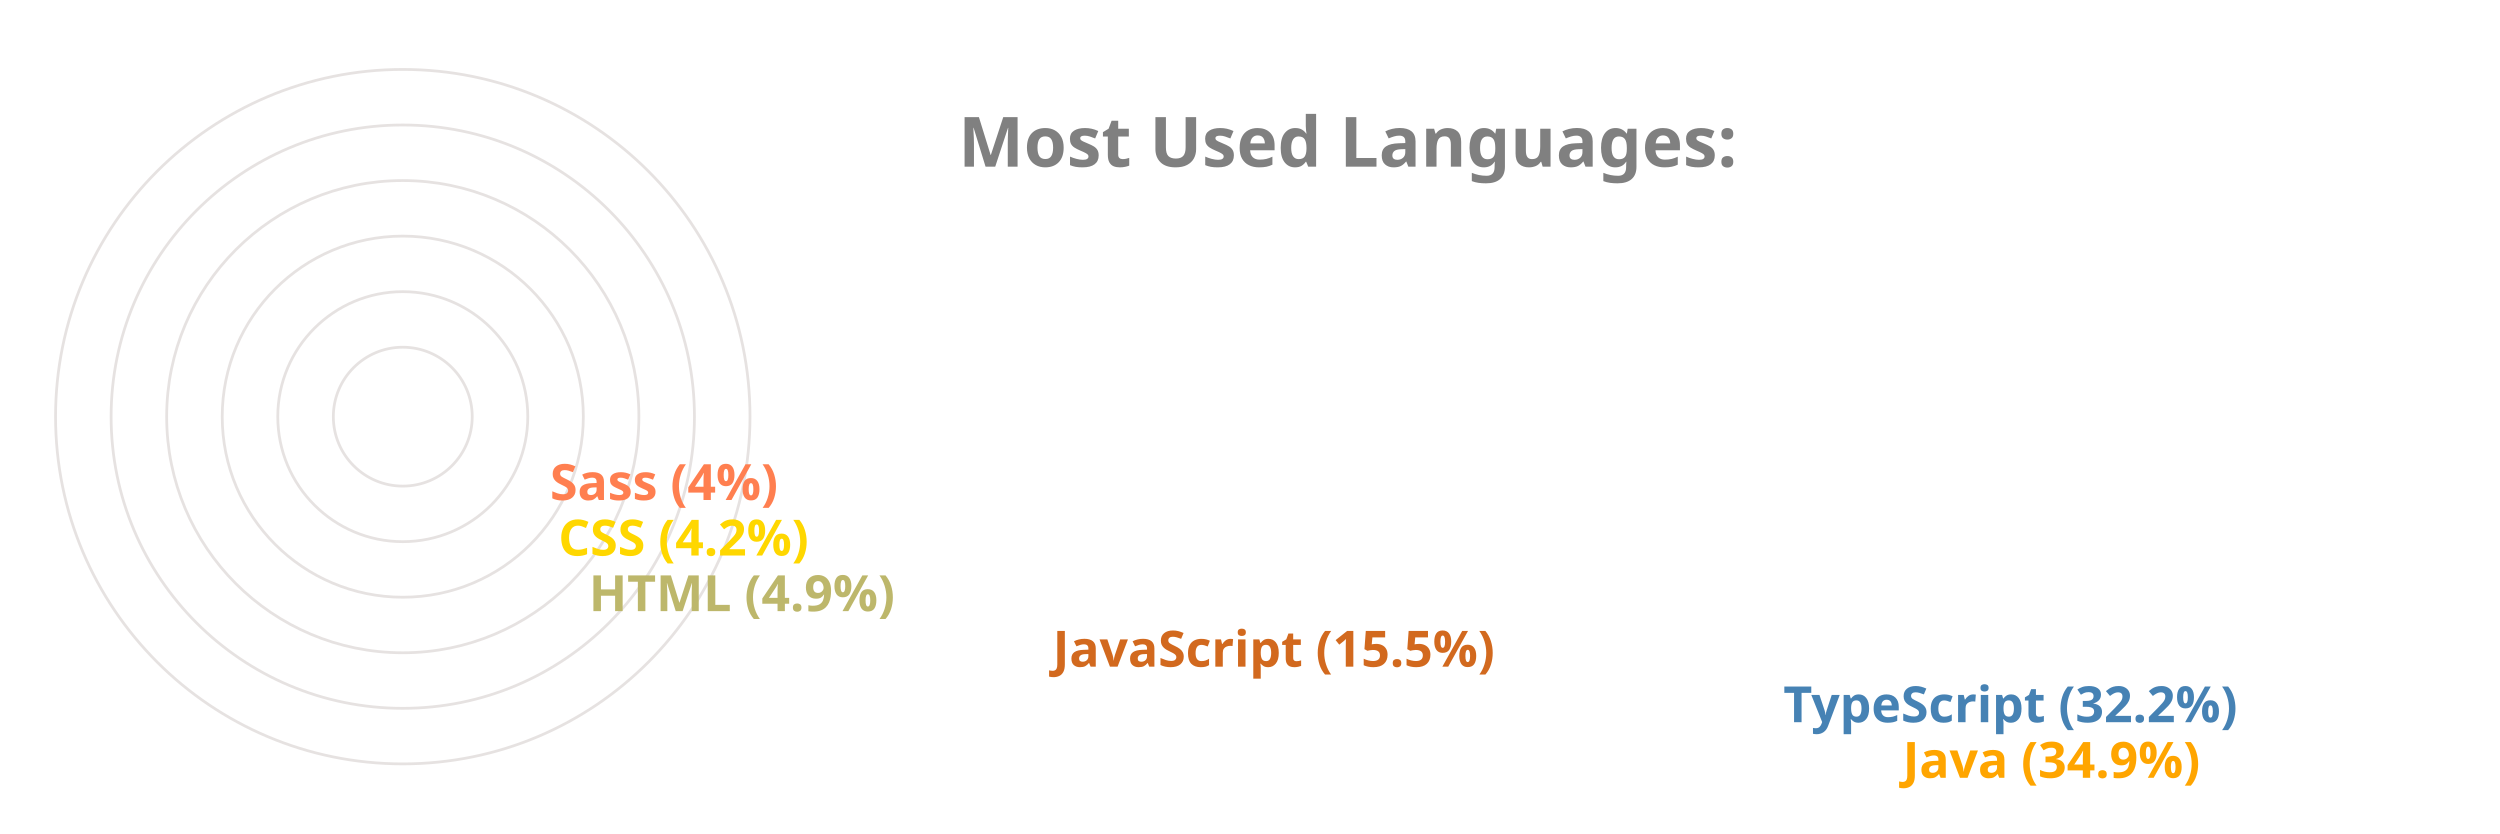
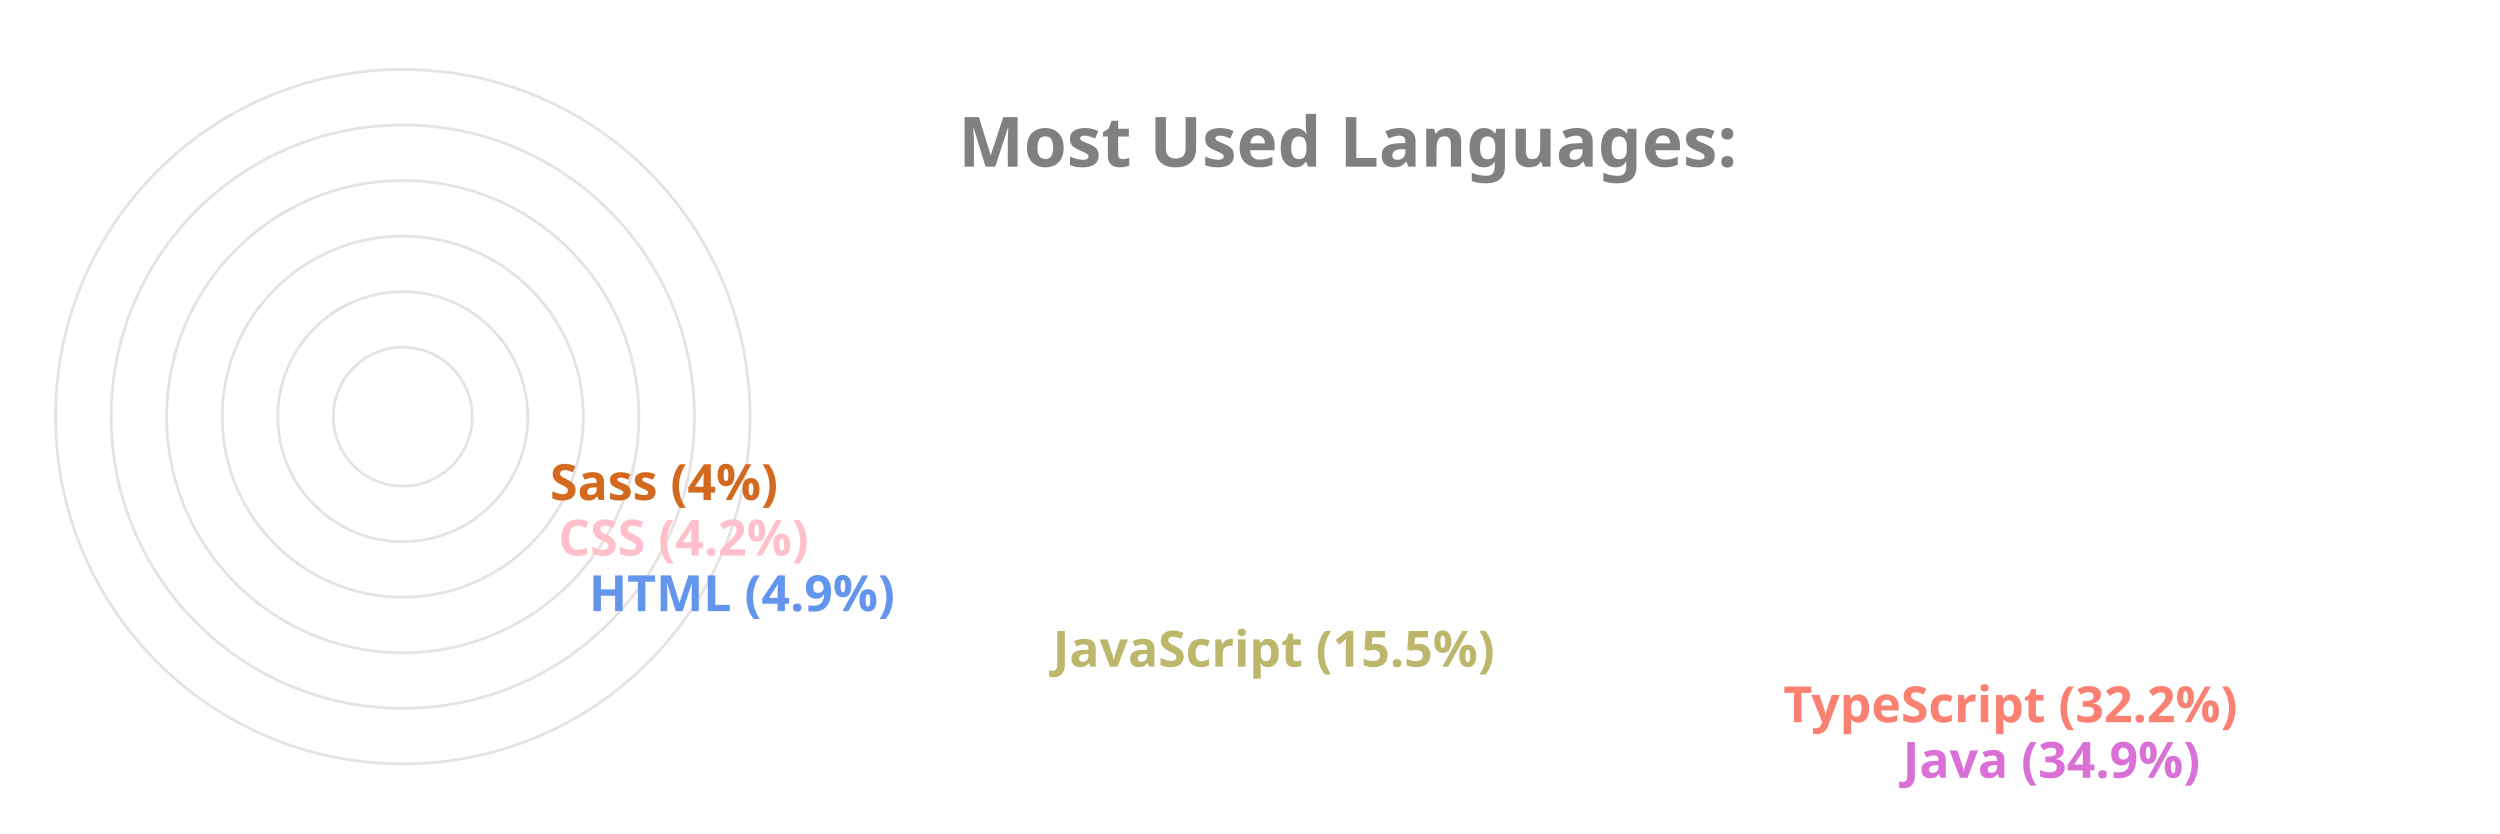
<svg xmlns="http://www.w3.org/2000/svg" viewBox="0 0 650 300" height="200px" width="600px">
  <style>
		.label {
			font: bold 25px sans-serif;
			color: #404040;
			-webkit-text-stroke: 1px white;
	  	}
		.name {
			font: bold 18px sans-serif;
			color: #404040;
	  	}

		.line {
			stroke-dasharray: 1000;
			stroke-dashoffset: 1000;
			animation: dash 3.5s ease-in-out forwards;	
			animation-iteration-count: infinite;
			animation-direction: alternate-reverse;
		}

		.path {
			stroke-dasharray: 1000;
			stroke-dashoffset: 1000;
			animation: dash 3.5s ease-in-out forwards;	
			animation-iteration-count: infinite;
			animation-direction: alternate-reverse;
		}
		  
		@keyframes dash {
			to {
				stroke-dashoffset: 0;
			}
		}

	</style>
  <g stroke="#E6E2E1" fill="none" stroke-width="1">
    <circle cx="20" cy="150" r="125" />
    <circle cx="20" cy="150" r="105" />
    <circle cx="20" cy="150" r="85" />
    <circle cx="20" cy="150" r="65" />
    <circle cx="20" cy="150" r="45" />
    <circle cx="20" cy="150" r="25" />
  </g>
  <g fill="none" stroke-width="20" class="line">
-     <line x2="550" y2="275" x1="20" y1="275" stroke="Orange" />
-     <line x2="507" y2="255" x1="20" y1="255" stroke="SteelBlue" />
-     <line x2="244" y2="235" x1="20" y1="235" stroke="Chocolate" />
-     <line x2="77" y2="215" x1="20" y1="215" stroke="DarkKhaki" />
-     <line x2="66" y2="195" x1="20" y1="195" stroke="Gold" />
-     <line x2="63" y2="175" x1="20" y1="175" stroke="Coral" />
+     <line x2="550" y2="275" x1="20" y1="275" stroke="Orchid" />
+     <line x2="507" y2="255" x1="20" y1="255" stroke="Salmon" />
+     <line x2="244" y2="235" x1="20" y1="235" stroke="DarkKhaki" />
+     <line x2="77" y2="215" x1="20" y1="215" stroke="CornflowerBlue" />
+     <line x2="66" y2="195" x1="20" y1="195" stroke="Pink" />
+     <line x2="63" y2="175" x1="20" y1="175" stroke="Chocolate" />
  </g>
  <g fill="none" stroke-width="20" stroke-linecap="round" class="path">
-     <path d="M 20 275 A 125 125 45 0 1 -82 78" stroke="Orange" />
-     <path d="M 20 255 A 105 105 45 0 1 -69 94" stroke="SteelBlue" />
-     <path d="M 20 235 A 85 85 45 0 1 -61 126" stroke="Chocolate" />
-     <path d="M 20 215 A 65 65 45 0 1 -44 144" stroke="DarkKhaki" />
-     <path d="M 20 195 A 45 45 45 0 1 -24 146" stroke="Gold" />
-     <path d="M 20 175 A 25 25 45 0 1 -4 148" stroke="Coral" />
+     <path d="M 20 275 A 125 125 45 0 1 -82 78" stroke="Orchid" />
+     <path d="M 20 255 A 105 105 45 0 1 -69 94" stroke="Salmon" />
+     <path d="M 20 235 A 85 85 45 0 1 -61 126" stroke="DarkKhaki" />
+     <path d="M 20 215 A 65 65 45 0 1 -44 144" stroke="CornflowerBlue" />
+     <path d="M 20 195 A 45 45 45 0 1 -24 146" stroke="Pink" />
+     <path d="M 20 175 A 25 25 45 0 1 -4 148" stroke="Chocolate" />
  </g>
  <g class="name">
-     <text x="560" y="280" fill="Orange">Java (34.9%)</text>
-     <text x="517" y="260" fill="SteelBlue">TypeScript (32.2%)</text>
-     <text x="254" y="240" fill="Chocolate">JavaScript (15.5%)</text>
-     <text x="87" y="220" fill="DarkKhaki">HTML (4.9%)</text>
-     <text x="76" y="200" fill="Gold">CSS (4.2%)</text>
-     <text x="73" y="180" fill="Coral">Sass (4%)</text>
+     <text x="560" y="280" fill="Orchid">Java (34.9%)</text>
+     <text x="517" y="260" fill="Salmon">TypeScript (32.2%)</text>
+     <text x="254" y="240" fill="DarkKhaki">JavaScript (15.5%)</text>
+     <text x="87" y="220" fill="CornflowerBlue">HTML (4.9%)</text>
+     <text x="76" y="200" fill="Pink">CSS (4.2%)</text>
+     <text x="73" y="180" fill="Chocolate">Sass (4%)</text>
  </g>
  <g class="label">
    <text x="220" y="60" fill="grey">Most Used Languages:</text>
  </g>
</svg>
